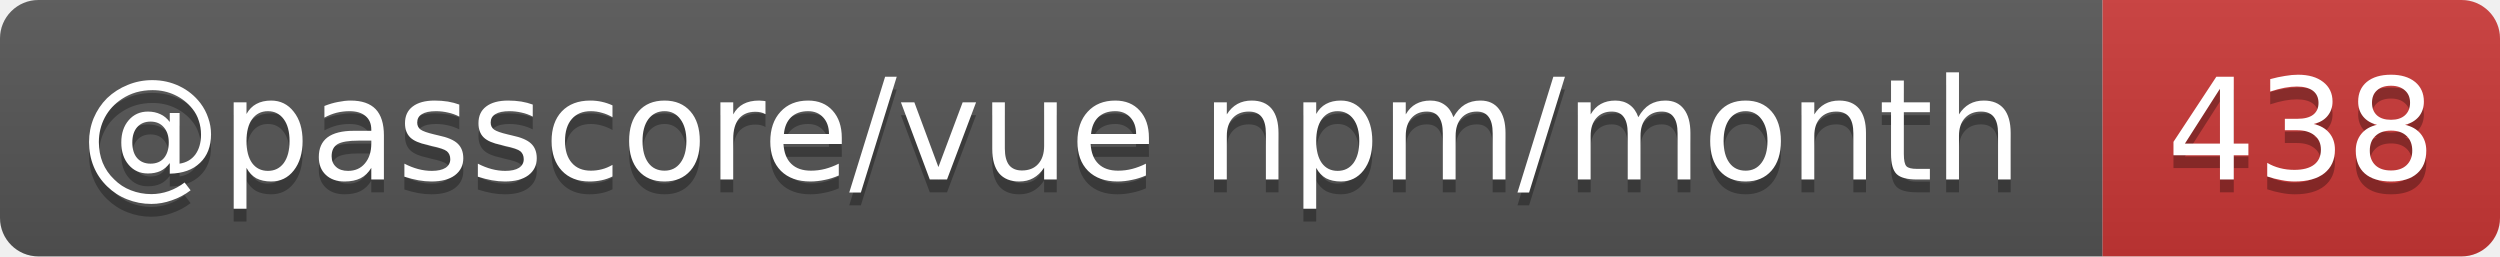
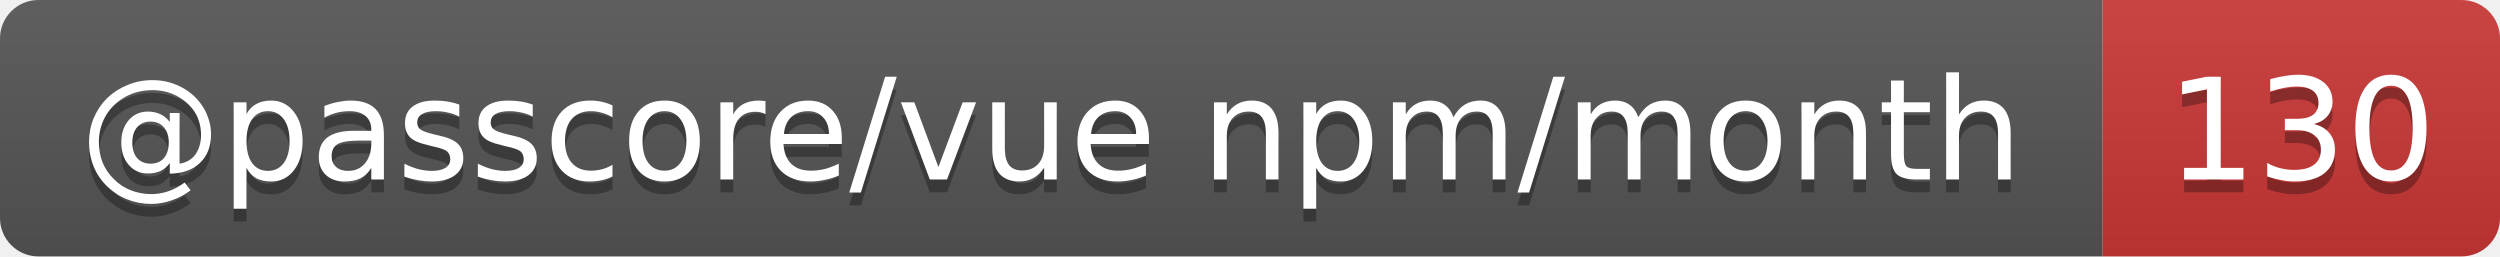
- <svg xmlns="http://www.w3.org/2000/svg" width="195" height="20" role="img" aria-label="@passcore/vue npm/month: 438">
+ <svg xmlns="http://www.w3.org/2000/svg" width="195" height="20" role="img" aria-label="@passcore/vue npm/month: 130">
  <linearGradient id="s" x2="0" y2="100%">
    <stop offset="0" stop-color="#bbb" stop-opacity=".1" />
    <stop offset="1" stop-opacity=".1" />
  </linearGradient>
  <clipPath id="r">
    <rect width="195" height="20" rx="3" fill="#fff" />
  </clipPath>
  <g clip-path="url(#r)">
    <rect width="164" height="20" fill="#555" />
    <rect x="164" width="31" height="20" fill="#cb3837" />
    <rect width="195" height="20" fill="url(#s)" />
  </g>
  <g fill="#fff" text-anchor="middle" font-family="Verdana,Geneva,DejaVu Sans,sans-serif" text-rendering="geometricPrecision" font-size="11">
    <text aria-hidden="true" x="82" y="15" fill="#010101" fill-opacity=".3" textLength="153.9">@passcore/vue npm/month</text>
-     <text aria-hidden="true" x="179.5" y="15" fill="#010101" fill-opacity=".3" textLength="21">438</text>
+     <text aria-hidden="true" x="179.5" y="15" fill="#010101" fill-opacity=".3" textLength="21">130</text>
    <text x="82" y="14" textLength="153.9">@passcore/vue npm/month</text>
-     <text x="179.5" y="14" textLength="21">438</text>
+     <text x="179.5" y="14" textLength="21">130</text>
  </g>
</svg>
